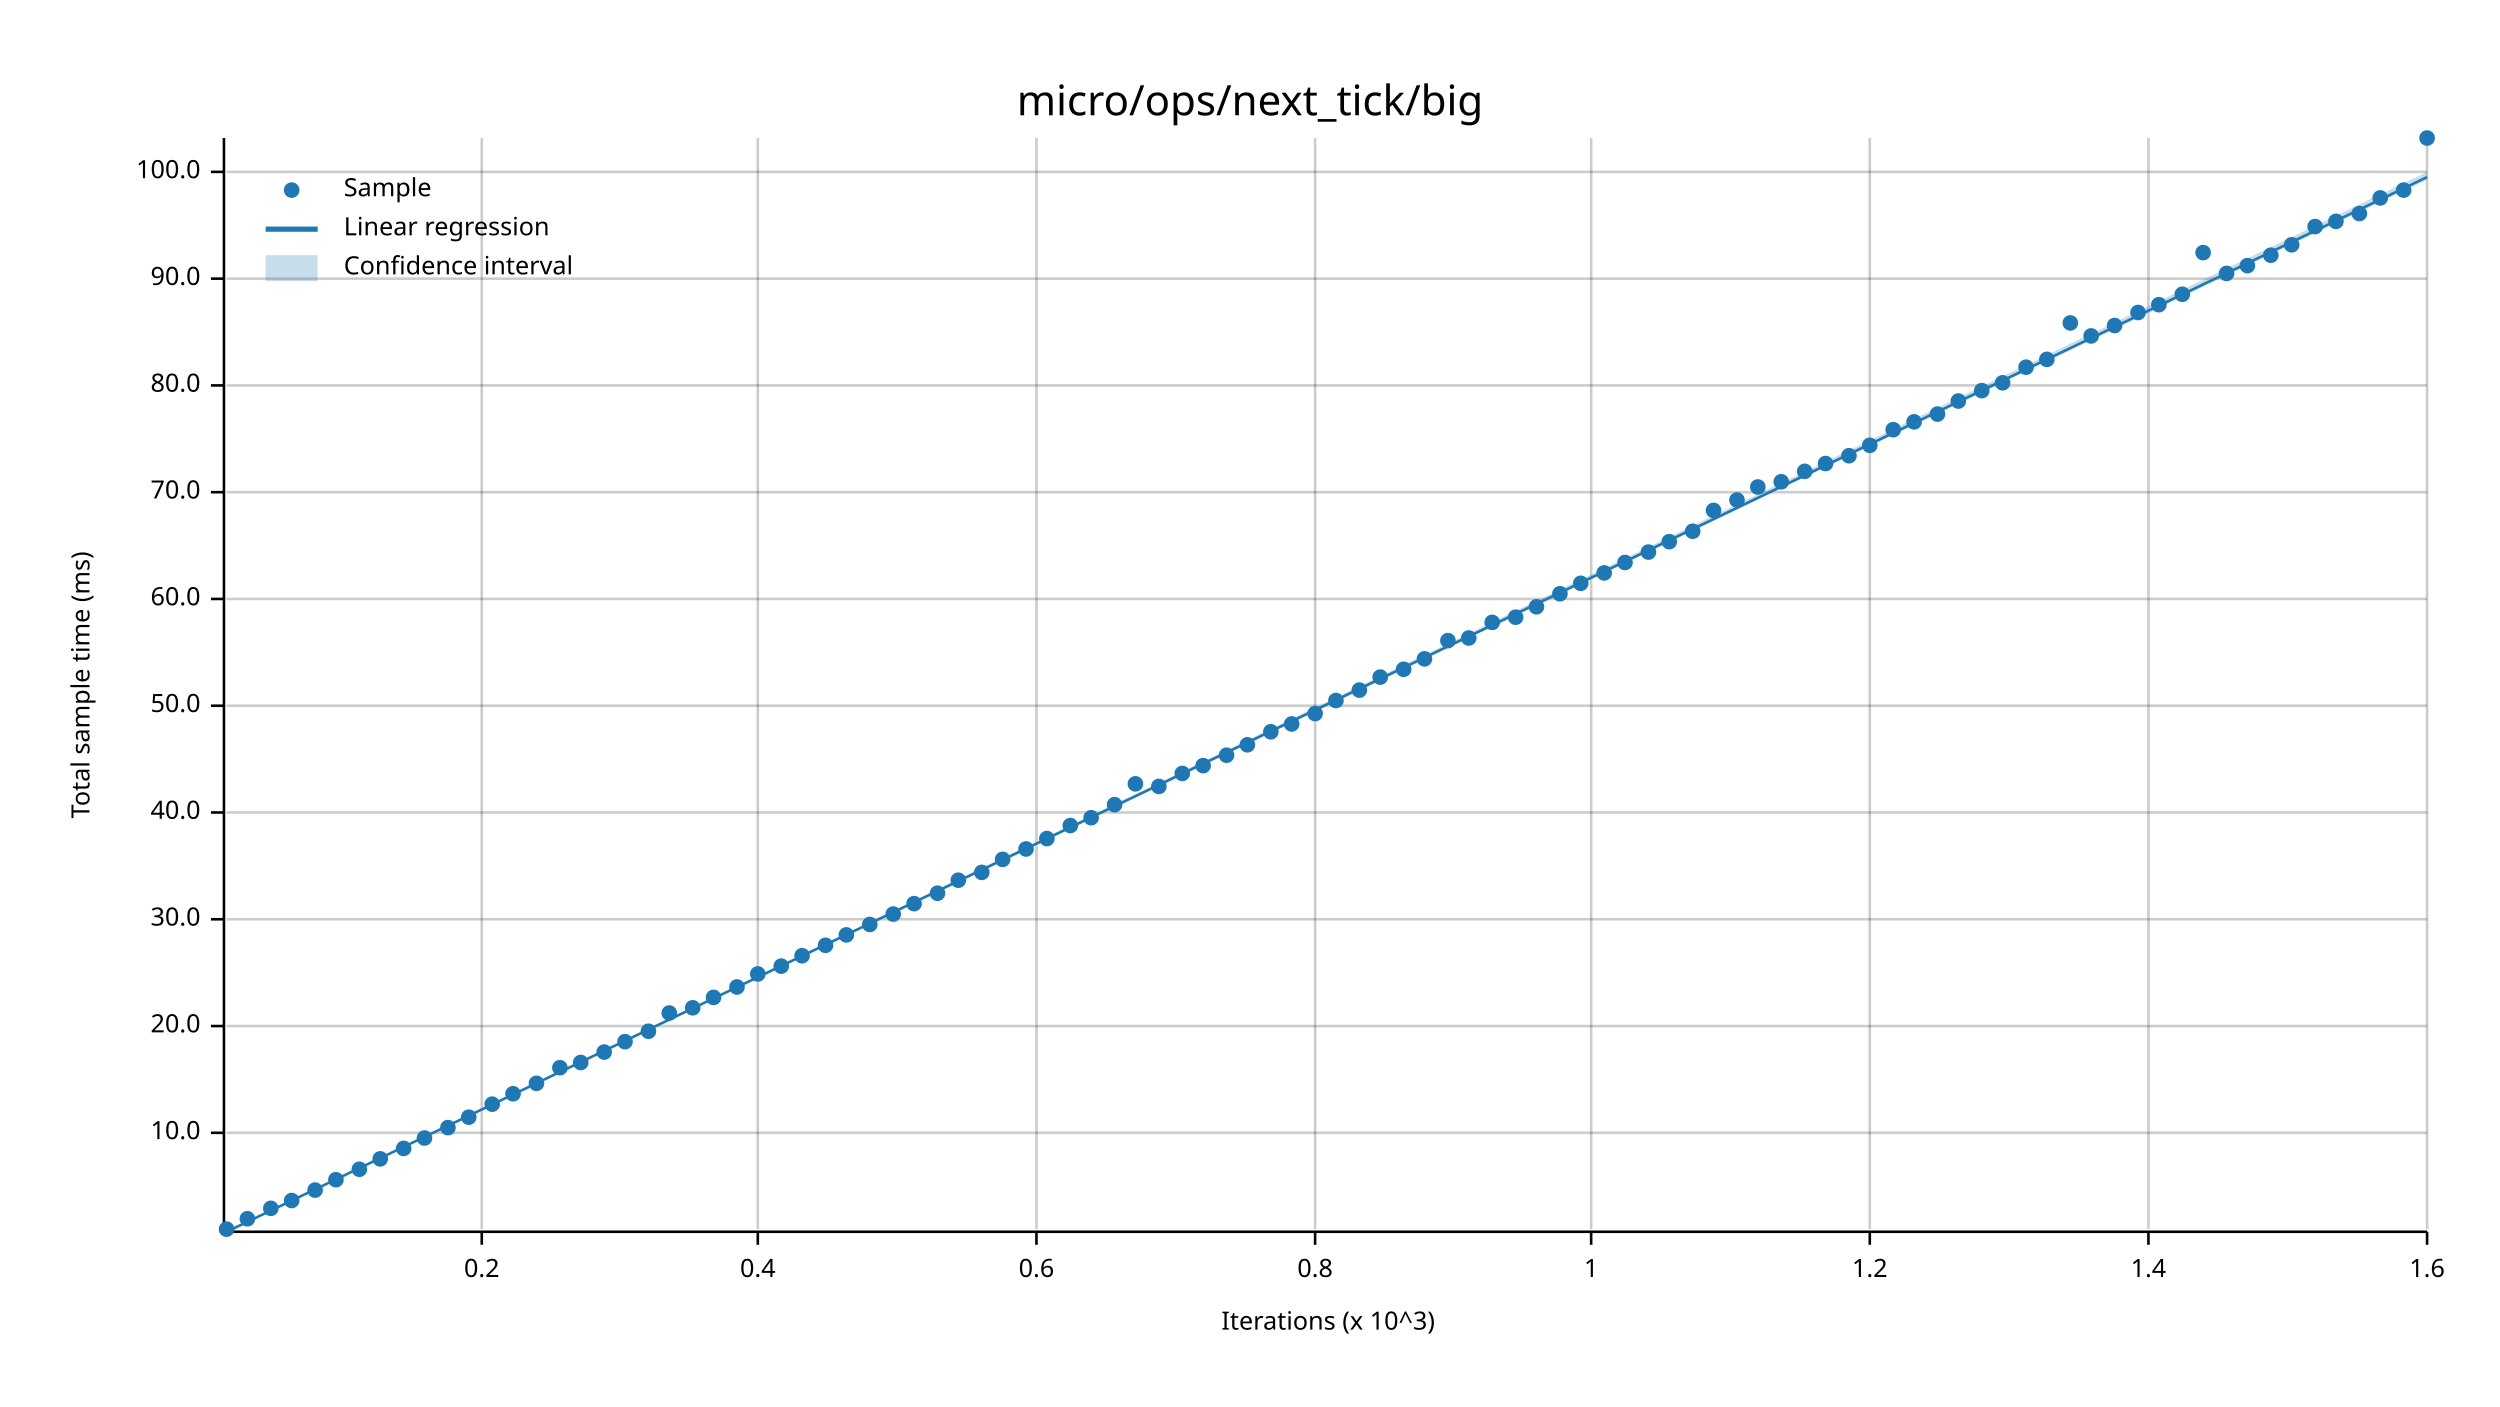
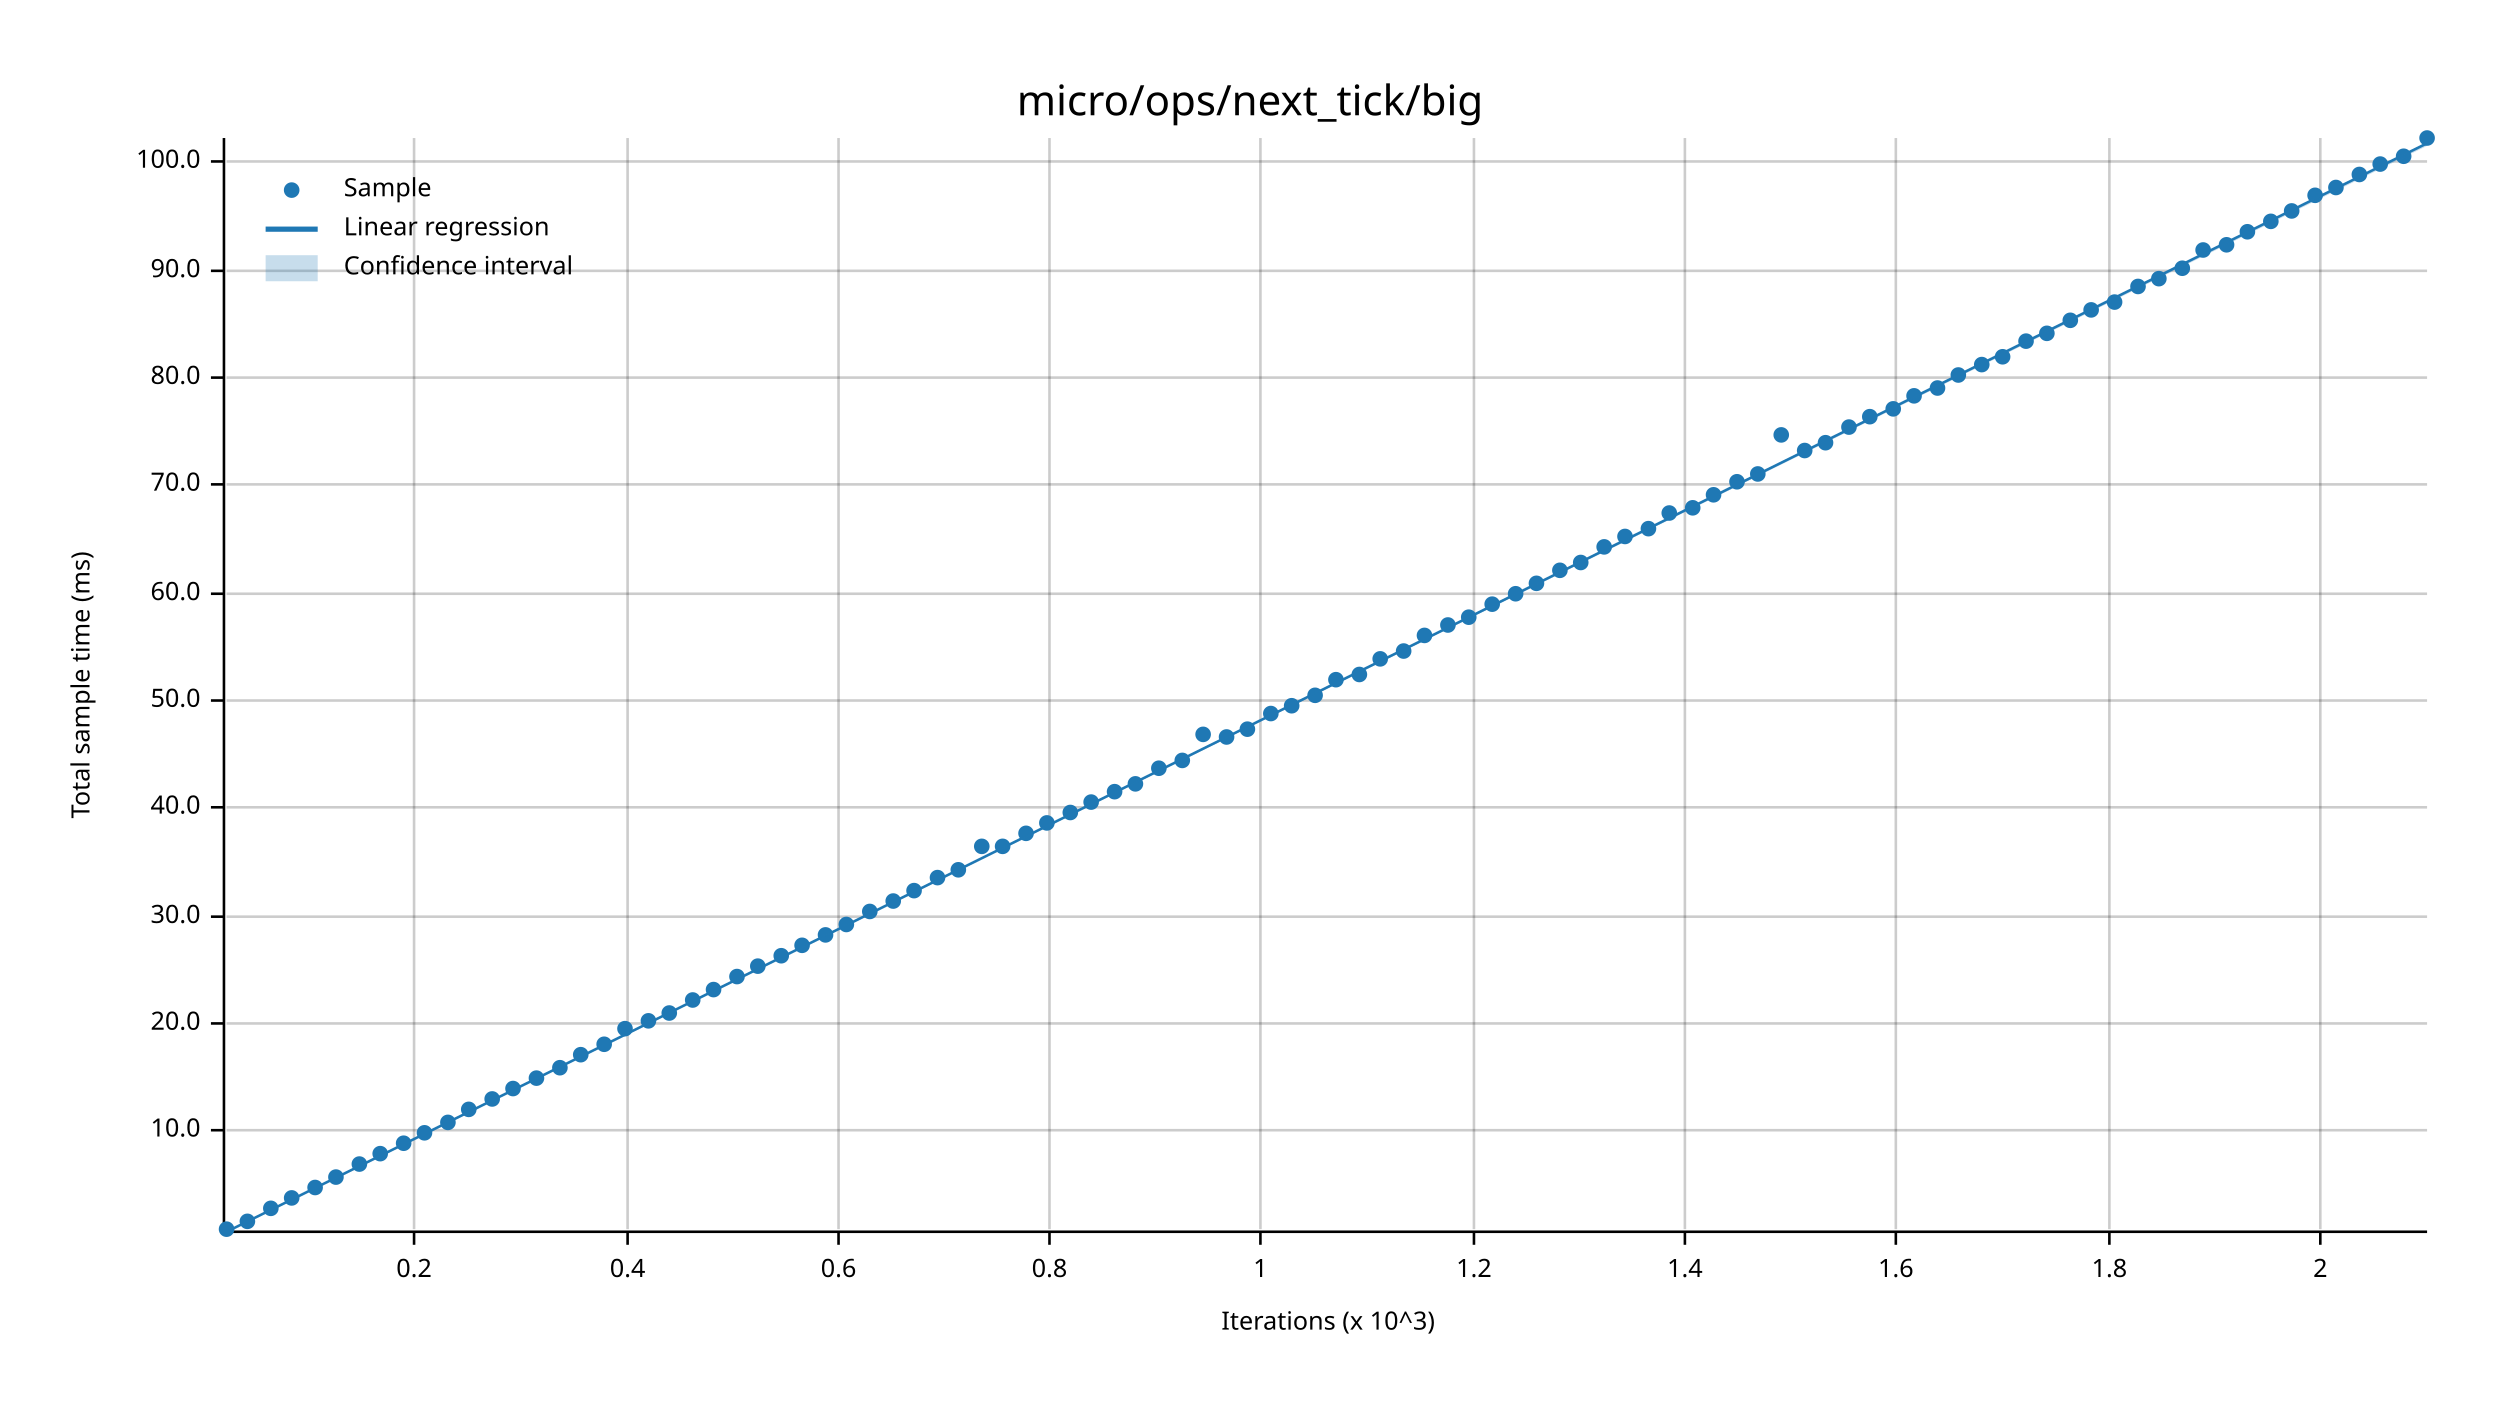
<svg xmlns="http://www.w3.org/2000/svg" width="960" height="540" viewBox="0 0 960 540">
  <text x="480" y="32" dy="0.76em" text-anchor="middle" font-family="sans-serif" font-size="16.129" opacity="1" fill="#000000">
micro/ops/next_tick/big
</text>
  <text x="27" y="263" dy="0.76em" text-anchor="middle" font-family="sans-serif" font-size="9.677" opacity="1" fill="#000000" transform="rotate(270, 27, 263)">
Total sample time (ms)
</text>
  <text x="510" y="513" dy="-0.5ex" text-anchor="middle" font-family="sans-serif" font-size="9.677" opacity="1" fill="#000000">
Iterations (x 10^3)
</text>
-   <line opacity="0.2" stroke="#000000" stroke-width="1" x1="185" y1="472" x2="185" y2="53" />
-   <line opacity="0.2" stroke="#000000" stroke-width="1" x1="291" y1="472" x2="291" y2="53" />
-   <line opacity="0.2" stroke="#000000" stroke-width="1" x1="398" y1="472" x2="398" y2="53" />
-   <line opacity="0.2" stroke="#000000" stroke-width="1" x1="505" y1="472" x2="505" y2="53" />
-   <line opacity="0.2" stroke="#000000" stroke-width="1" x1="611" y1="472" x2="611" y2="53" />
-   <line opacity="0.2" stroke="#000000" stroke-width="1" x1="718" y1="472" x2="718" y2="53" />
-   <line opacity="0.2" stroke="#000000" stroke-width="1" x1="825" y1="472" x2="825" y2="53" />
-   <line opacity="0.2" stroke="#000000" stroke-width="1" x1="932" y1="472" x2="932" y2="53" />
-   <line opacity="0.2" stroke="#000000" stroke-width="1" x1="87" y1="435" x2="932" y2="435" />
-   <line opacity="0.2" stroke="#000000" stroke-width="1" x1="87" y1="394" x2="932" y2="394" />
-   <line opacity="0.2" stroke="#000000" stroke-width="1" x1="87" y1="353" x2="932" y2="353" />
-   <line opacity="0.2" stroke="#000000" stroke-width="1" x1="87" y1="312" x2="932" y2="312" />
-   <line opacity="0.2" stroke="#000000" stroke-width="1" x1="87" y1="271" x2="932" y2="271" />
-   <line opacity="0.2" stroke="#000000" stroke-width="1" x1="87" y1="230" x2="932" y2="230" />
-   <line opacity="0.2" stroke="#000000" stroke-width="1" x1="87" y1="189" x2="932" y2="189" />
-   <line opacity="0.2" stroke="#000000" stroke-width="1" x1="87" y1="148" x2="932" y2="148" />
-   <line opacity="0.2" stroke="#000000" stroke-width="1" x1="87" y1="107" x2="932" y2="107" />
-   <line opacity="0.2" stroke="#000000" stroke-width="1" x1="87" y1="66" x2="932" y2="66" />
+   <line opacity="0.2" stroke="#000000" stroke-width="1" x1="159" y1="472" x2="159" y2="53" />
+   <line opacity="0.2" stroke="#000000" stroke-width="1" x1="241" y1="472" x2="241" y2="53" />
+   <line opacity="0.2" stroke="#000000" stroke-width="1" x1="322" y1="472" x2="322" y2="53" />
+   <line opacity="0.2" stroke="#000000" stroke-width="1" x1="403" y1="472" x2="403" y2="53" />
+   <line opacity="0.2" stroke="#000000" stroke-width="1" x1="484" y1="472" x2="484" y2="53" />
+   <line opacity="0.2" stroke="#000000" stroke-width="1" x1="566" y1="472" x2="566" y2="53" />
+   <line opacity="0.2" stroke="#000000" stroke-width="1" x1="647" y1="472" x2="647" y2="53" />
+   <line opacity="0.2" stroke="#000000" stroke-width="1" x1="728" y1="472" x2="728" y2="53" />
+   <line opacity="0.2" stroke="#000000" stroke-width="1" x1="810" y1="472" x2="810" y2="53" />
+   <line opacity="0.2" stroke="#000000" stroke-width="1" x1="891" y1="472" x2="891" y2="53" />
+   <line opacity="0.2" stroke="#000000" stroke-width="1" x1="87" y1="434" x2="932" y2="434" />
+   <line opacity="0.2" stroke="#000000" stroke-width="1" x1="87" y1="393" x2="932" y2="393" />
+   <line opacity="0.2" stroke="#000000" stroke-width="1" x1="87" y1="352" x2="932" y2="352" />
+   <line opacity="0.2" stroke="#000000" stroke-width="1" x1="87" y1="310" x2="932" y2="310" />
+   <line opacity="0.2" stroke="#000000" stroke-width="1" x1="87" y1="269" x2="932" y2="269" />
+   <line opacity="0.2" stroke="#000000" stroke-width="1" x1="87" y1="228" x2="932" y2="228" />
+   <line opacity="0.2" stroke="#000000" stroke-width="1" x1="87" y1="186" x2="932" y2="186" />
+   <line opacity="0.2" stroke="#000000" stroke-width="1" x1="87" y1="145" x2="932" y2="145" />
+   <line opacity="0.2" stroke="#000000" stroke-width="1" x1="87" y1="104" x2="932" y2="104" />
+   <line opacity="0.2" stroke="#000000" stroke-width="1" x1="87" y1="62" x2="932" y2="62" />
  <polyline fill="none" opacity="1" stroke="#000000" stroke-width="1" points="86,53 86,472 " />
-   <text x="77" y="435" dy="0.5ex" text-anchor="end" font-family="sans-serif" font-size="9.677" opacity="1" fill="#000000">
+   <text x="77" y="434" dy="0.5ex" text-anchor="end" font-family="sans-serif" font-size="9.677" opacity="1" fill="#000000">
10.0
</text>
-   <polyline fill="none" opacity="1" stroke="#000000" stroke-width="1" points="81,435 86,435 " />
-   <text x="77" y="394" dy="0.5ex" text-anchor="end" font-family="sans-serif" font-size="9.677" opacity="1" fill="#000000">
+   <polyline fill="none" opacity="1" stroke="#000000" stroke-width="1" points="81,434 86,434 " />
+   <text x="77" y="393" dy="0.5ex" text-anchor="end" font-family="sans-serif" font-size="9.677" opacity="1" fill="#000000">
20.0
</text>
-   <polyline fill="none" opacity="1" stroke="#000000" stroke-width="1" points="81,394 86,394 " />
-   <text x="77" y="353" dy="0.5ex" text-anchor="end" font-family="sans-serif" font-size="9.677" opacity="1" fill="#000000">
+   <polyline fill="none" opacity="1" stroke="#000000" stroke-width="1" points="81,393 86,393 " />
+   <text x="77" y="352" dy="0.5ex" text-anchor="end" font-family="sans-serif" font-size="9.677" opacity="1" fill="#000000">
30.0
</text>
-   <polyline fill="none" opacity="1" stroke="#000000" stroke-width="1" points="81,353 86,353 " />
-   <text x="77" y="312" dy="0.5ex" text-anchor="end" font-family="sans-serif" font-size="9.677" opacity="1" fill="#000000">
+   <polyline fill="none" opacity="1" stroke="#000000" stroke-width="1" points="81,352 86,352 " />
+   <text x="77" y="310" dy="0.5ex" text-anchor="end" font-family="sans-serif" font-size="9.677" opacity="1" fill="#000000">
40.0
</text>
-   <polyline fill="none" opacity="1" stroke="#000000" stroke-width="1" points="81,312 86,312 " />
-   <text x="77" y="271" dy="0.5ex" text-anchor="end" font-family="sans-serif" font-size="9.677" opacity="1" fill="#000000">
+   <polyline fill="none" opacity="1" stroke="#000000" stroke-width="1" points="81,310 86,310 " />
+   <text x="77" y="269" dy="0.5ex" text-anchor="end" font-family="sans-serif" font-size="9.677" opacity="1" fill="#000000">
50.0
</text>
-   <polyline fill="none" opacity="1" stroke="#000000" stroke-width="1" points="81,271 86,271 " />
-   <text x="77" y="230" dy="0.5ex" text-anchor="end" font-family="sans-serif" font-size="9.677" opacity="1" fill="#000000">
+   <polyline fill="none" opacity="1" stroke="#000000" stroke-width="1" points="81,269 86,269 " />
+   <text x="77" y="228" dy="0.5ex" text-anchor="end" font-family="sans-serif" font-size="9.677" opacity="1" fill="#000000">
60.0
</text>
-   <polyline fill="none" opacity="1" stroke="#000000" stroke-width="1" points="81,230 86,230 " />
-   <text x="77" y="189" dy="0.5ex" text-anchor="end" font-family="sans-serif" font-size="9.677" opacity="1" fill="#000000">
+   <polyline fill="none" opacity="1" stroke="#000000" stroke-width="1" points="81,228 86,228 " />
+   <text x="77" y="186" dy="0.5ex" text-anchor="end" font-family="sans-serif" font-size="9.677" opacity="1" fill="#000000">
70.0
</text>
-   <polyline fill="none" opacity="1" stroke="#000000" stroke-width="1" points="81,189 86,189 " />
-   <text x="77" y="148" dy="0.5ex" text-anchor="end" font-family="sans-serif" font-size="9.677" opacity="1" fill="#000000">
+   <polyline fill="none" opacity="1" stroke="#000000" stroke-width="1" points="81,186 86,186 " />
+   <text x="77" y="145" dy="0.5ex" text-anchor="end" font-family="sans-serif" font-size="9.677" opacity="1" fill="#000000">
80.0
</text>
-   <polyline fill="none" opacity="1" stroke="#000000" stroke-width="1" points="81,148 86,148 " />
-   <text x="77" y="107" dy="0.5ex" text-anchor="end" font-family="sans-serif" font-size="9.677" opacity="1" fill="#000000">
+   <polyline fill="none" opacity="1" stroke="#000000" stroke-width="1" points="81,145 86,145 " />
+   <text x="77" y="104" dy="0.5ex" text-anchor="end" font-family="sans-serif" font-size="9.677" opacity="1" fill="#000000">
90.0
</text>
-   <polyline fill="none" opacity="1" stroke="#000000" stroke-width="1" points="81,107 86,107 " />
-   <text x="77" y="66" dy="0.5ex" text-anchor="end" font-family="sans-serif" font-size="9.677" opacity="1" fill="#000000">
+   <polyline fill="none" opacity="1" stroke="#000000" stroke-width="1" points="81,104 86,104 " />
+   <text x="77" y="62" dy="0.5ex" text-anchor="end" font-family="sans-serif" font-size="9.677" opacity="1" fill="#000000">
100.0
</text>
-   <polyline fill="none" opacity="1" stroke="#000000" stroke-width="1" points="81,66 86,66 " />
+   <polyline fill="none" opacity="1" stroke="#000000" stroke-width="1" points="81,62 86,62 " />
  <polyline fill="none" opacity="1" stroke="#000000" stroke-width="1" points="87,473 932,473 " />
-   <text x="185" y="483" dy="0.76em" text-anchor="middle" font-family="sans-serif" font-size="9.677" opacity="1" fill="#000000">
+   <text x="159" y="483" dy="0.76em" text-anchor="middle" font-family="sans-serif" font-size="9.677" opacity="1" fill="#000000">
0.2
</text>
-   <polyline fill="none" opacity="1" stroke="#000000" stroke-width="1" points="185,473 185,478 " />
-   <text x="291" y="483" dy="0.76em" text-anchor="middle" font-family="sans-serif" font-size="9.677" opacity="1" fill="#000000">
+   <polyline fill="none" opacity="1" stroke="#000000" stroke-width="1" points="159,473 159,478 " />
+   <text x="241" y="483" dy="0.76em" text-anchor="middle" font-family="sans-serif" font-size="9.677" opacity="1" fill="#000000">
0.4
</text>
-   <polyline fill="none" opacity="1" stroke="#000000" stroke-width="1" points="291,473 291,478 " />
-   <text x="398" y="483" dy="0.76em" text-anchor="middle" font-family="sans-serif" font-size="9.677" opacity="1" fill="#000000">
+   <polyline fill="none" opacity="1" stroke="#000000" stroke-width="1" points="241,473 241,478 " />
+   <text x="322" y="483" dy="0.76em" text-anchor="middle" font-family="sans-serif" font-size="9.677" opacity="1" fill="#000000">
0.6
</text>
-   <polyline fill="none" opacity="1" stroke="#000000" stroke-width="1" points="398,473 398,478 " />
-   <text x="505" y="483" dy="0.76em" text-anchor="middle" font-family="sans-serif" font-size="9.677" opacity="1" fill="#000000">
+   <polyline fill="none" opacity="1" stroke="#000000" stroke-width="1" points="322,473 322,478 " />
+   <text x="403" y="483" dy="0.76em" text-anchor="middle" font-family="sans-serif" font-size="9.677" opacity="1" fill="#000000">
0.8
</text>
-   <polyline fill="none" opacity="1" stroke="#000000" stroke-width="1" points="505,473 505,478 " />
-   <text x="611" y="483" dy="0.76em" text-anchor="middle" font-family="sans-serif" font-size="9.677" opacity="1" fill="#000000">
+   <polyline fill="none" opacity="1" stroke="#000000" stroke-width="1" points="403,473 403,478 " />
+   <text x="484" y="483" dy="0.76em" text-anchor="middle" font-family="sans-serif" font-size="9.677" opacity="1" fill="#000000">
1
</text>
-   <polyline fill="none" opacity="1" stroke="#000000" stroke-width="1" points="611,473 611,478 " />
-   <text x="718" y="483" dy="0.76em" text-anchor="middle" font-family="sans-serif" font-size="9.677" opacity="1" fill="#000000">
+   <polyline fill="none" opacity="1" stroke="#000000" stroke-width="1" points="484,473 484,478 " />
+   <text x="566" y="483" dy="0.76em" text-anchor="middle" font-family="sans-serif" font-size="9.677" opacity="1" fill="#000000">
1.2
</text>
-   <polyline fill="none" opacity="1" stroke="#000000" stroke-width="1" points="718,473 718,478 " />
-   <text x="825" y="483" dy="0.76em" text-anchor="middle" font-family="sans-serif" font-size="9.677" opacity="1" fill="#000000">
+   <polyline fill="none" opacity="1" stroke="#000000" stroke-width="1" points="566,473 566,478 " />
+   <text x="647" y="483" dy="0.76em" text-anchor="middle" font-family="sans-serif" font-size="9.677" opacity="1" fill="#000000">
1.4
</text>
-   <polyline fill="none" opacity="1" stroke="#000000" stroke-width="1" points="825,473 825,478 " />
-   <text x="932" y="483" dy="0.76em" text-anchor="middle" font-family="sans-serif" font-size="9.677" opacity="1" fill="#000000">
+   <polyline fill="none" opacity="1" stroke="#000000" stroke-width="1" points="647,473 647,478 " />
+   <text x="728" y="483" dy="0.76em" text-anchor="middle" font-family="sans-serif" font-size="9.677" opacity="1" fill="#000000">
1.6
</text>
-   <polyline fill="none" opacity="1" stroke="#000000" stroke-width="1" points="932,473 932,478 " />
+   <polyline fill="none" opacity="1" stroke="#000000" stroke-width="1" points="728,473 728,478 " />
+   <text x="810" y="483" dy="0.76em" text-anchor="middle" font-family="sans-serif" font-size="9.677" opacity="1" fill="#000000">
+ 1.8
+ </text>
+   <polyline fill="none" opacity="1" stroke="#000000" stroke-width="1" points="810,473 810,478 " />
+   <text x="891" y="483" dy="0.76em" text-anchor="middle" font-family="sans-serif" font-size="9.677" opacity="1" fill="#000000">
+ 2
+ </text>
+   <polyline fill="none" opacity="1" stroke="#000000" stroke-width="1" points="891,473 891,478 " />
  <circle cx="87" cy="472" r="3" opacity="1" fill="#1F78B4" stroke="none" stroke-width="1" />
-   <circle cx="95" cy="468" r="3" opacity="1" fill="#1F78B4" stroke="none" stroke-width="1" />
+   <circle cx="95" cy="469" r="3" opacity="1" fill="#1F78B4" stroke="none" stroke-width="1" />
  <circle cx="104" cy="464" r="3" opacity="1" fill="#1F78B4" stroke="none" stroke-width="1" />
-   <circle cx="112" cy="461" r="3" opacity="1" fill="#1F78B4" stroke="none" stroke-width="1" />
-   <circle cx="121" cy="457" r="3" opacity="1" fill="#1F78B4" stroke="none" stroke-width="1" />
-   <circle cx="129" cy="453" r="3" opacity="1" fill="#1F78B4" stroke="none" stroke-width="1" />
-   <circle cx="138" cy="449" r="3" opacity="1" fill="#1F78B4" stroke="none" stroke-width="1" />
-   <circle cx="146" cy="445" r="3" opacity="1" fill="#1F78B4" stroke="none" stroke-width="1" />
-   <circle cx="155" cy="441" r="3" opacity="1" fill="#1F78B4" stroke="none" stroke-width="1" />
-   <circle cx="163" cy="437" r="3" opacity="1" fill="#1F78B4" stroke="none" stroke-width="1" />
-   <circle cx="172" cy="433" r="3" opacity="1" fill="#1F78B4" stroke="none" stroke-width="1" />
-   <circle cx="180" cy="429" r="3" opacity="1" fill="#1F78B4" stroke="none" stroke-width="1" />
-   <circle cx="189" cy="424" r="3" opacity="1" fill="#1F78B4" stroke="none" stroke-width="1" />
-   <circle cx="197" cy="420" r="3" opacity="1" fill="#1F78B4" stroke="none" stroke-width="1" />
-   <circle cx="206" cy="416" r="3" opacity="1" fill="#1F78B4" stroke="none" stroke-width="1" />
+   <circle cx="112" cy="460" r="3" opacity="1" fill="#1F78B4" stroke="none" stroke-width="1" />
+   <circle cx="121" cy="456" r="3" opacity="1" fill="#1F78B4" stroke="none" stroke-width="1" />
+   <circle cx="129" cy="452" r="3" opacity="1" fill="#1F78B4" stroke="none" stroke-width="1" />
+   <circle cx="138" cy="447" r="3" opacity="1" fill="#1F78B4" stroke="none" stroke-width="1" />
+   <circle cx="146" cy="443" r="3" opacity="1" fill="#1F78B4" stroke="none" stroke-width="1" />
+   <circle cx="155" cy="439" r="3" opacity="1" fill="#1F78B4" stroke="none" stroke-width="1" />
+   <circle cx="163" cy="435" r="3" opacity="1" fill="#1F78B4" stroke="none" stroke-width="1" />
+   <circle cx="172" cy="431" r="3" opacity="1" fill="#1F78B4" stroke="none" stroke-width="1" />
+   <circle cx="180" cy="426" r="3" opacity="1" fill="#1F78B4" stroke="none" stroke-width="1" />
+   <circle cx="189" cy="422" r="3" opacity="1" fill="#1F78B4" stroke="none" stroke-width="1" />
+   <circle cx="197" cy="418" r="3" opacity="1" fill="#1F78B4" stroke="none" stroke-width="1" />
+   <circle cx="206" cy="414" r="3" opacity="1" fill="#1F78B4" stroke="none" stroke-width="1" />
  <circle cx="215" cy="410" r="3" opacity="1" fill="#1F78B4" stroke="none" stroke-width="1" />
-   <circle cx="223" cy="408" r="3" opacity="1" fill="#1F78B4" stroke="none" stroke-width="1" />
-   <circle cx="232" cy="404" r="3" opacity="1" fill="#1F78B4" stroke="none" stroke-width="1" />
-   <circle cx="240" cy="400" r="3" opacity="1" fill="#1F78B4" stroke="none" stroke-width="1" />
-   <circle cx="249" cy="396" r="3" opacity="1" fill="#1F78B4" stroke="none" stroke-width="1" />
+   <circle cx="223" cy="405" r="3" opacity="1" fill="#1F78B4" stroke="none" stroke-width="1" />
+   <circle cx="232" cy="401" r="3" opacity="1" fill="#1F78B4" stroke="none" stroke-width="1" />
+   <circle cx="240" cy="395" r="3" opacity="1" fill="#1F78B4" stroke="none" stroke-width="1" />
+   <circle cx="249" cy="392" r="3" opacity="1" fill="#1F78B4" stroke="none" stroke-width="1" />
  <circle cx="257" cy="389" r="3" opacity="1" fill="#1F78B4" stroke="none" stroke-width="1" />
-   <circle cx="266" cy="387" r="3" opacity="1" fill="#1F78B4" stroke="none" stroke-width="1" />
-   <circle cx="274" cy="383" r="3" opacity="1" fill="#1F78B4" stroke="none" stroke-width="1" />
-   <circle cx="283" cy="379" r="3" opacity="1" fill="#1F78B4" stroke="none" stroke-width="1" />
-   <circle cx="291" cy="374" r="3" opacity="1" fill="#1F78B4" stroke="none" stroke-width="1" />
-   <circle cx="300" cy="371" r="3" opacity="1" fill="#1F78B4" stroke="none" stroke-width="1" />
-   <circle cx="308" cy="367" r="3" opacity="1" fill="#1F78B4" stroke="none" stroke-width="1" />
-   <circle cx="317" cy="363" r="3" opacity="1" fill="#1F78B4" stroke="none" stroke-width="1" />
-   <circle cx="325" cy="359" r="3" opacity="1" fill="#1F78B4" stroke="none" stroke-width="1" />
-   <circle cx="334" cy="355" r="3" opacity="1" fill="#1F78B4" stroke="none" stroke-width="1" />
-   <circle cx="343" cy="351" r="3" opacity="1" fill="#1F78B4" stroke="none" stroke-width="1" />
-   <circle cx="351" cy="347" r="3" opacity="1" fill="#1F78B4" stroke="none" stroke-width="1" />
-   <circle cx="360" cy="343" r="3" opacity="1" fill="#1F78B4" stroke="none" stroke-width="1" />
-   <circle cx="368" cy="338" r="3" opacity="1" fill="#1F78B4" stroke="none" stroke-width="1" />
-   <circle cx="377" cy="335" r="3" opacity="1" fill="#1F78B4" stroke="none" stroke-width="1" />
-   <circle cx="385" cy="330" r="3" opacity="1" fill="#1F78B4" stroke="none" stroke-width="1" />
-   <circle cx="394" cy="326" r="3" opacity="1" fill="#1F78B4" stroke="none" stroke-width="1" />
-   <circle cx="402" cy="322" r="3" opacity="1" fill="#1F78B4" stroke="none" stroke-width="1" />
-   <circle cx="411" cy="317" r="3" opacity="1" fill="#1F78B4" stroke="none" stroke-width="1" />
-   <circle cx="419" cy="314" r="3" opacity="1" fill="#1F78B4" stroke="none" stroke-width="1" />
-   <circle cx="428" cy="309" r="3" opacity="1" fill="#1F78B4" stroke="none" stroke-width="1" />
+   <circle cx="266" cy="384" r="3" opacity="1" fill="#1F78B4" stroke="none" stroke-width="1" />
+   <circle cx="274" cy="380" r="3" opacity="1" fill="#1F78B4" stroke="none" stroke-width="1" />
+   <circle cx="283" cy="375" r="3" opacity="1" fill="#1F78B4" stroke="none" stroke-width="1" />
+   <circle cx="291" cy="371" r="3" opacity="1" fill="#1F78B4" stroke="none" stroke-width="1" />
+   <circle cx="300" cy="367" r="3" opacity="1" fill="#1F78B4" stroke="none" stroke-width="1" />
+   <circle cx="308" cy="363" r="3" opacity="1" fill="#1F78B4" stroke="none" stroke-width="1" />
+   <circle cx="317" cy="359" r="3" opacity="1" fill="#1F78B4" stroke="none" stroke-width="1" />
+   <circle cx="325" cy="355" r="3" opacity="1" fill="#1F78B4" stroke="none" stroke-width="1" />
+   <circle cx="334" cy="350" r="3" opacity="1" fill="#1F78B4" stroke="none" stroke-width="1" />
+   <circle cx="343" cy="346" r="3" opacity="1" fill="#1F78B4" stroke="none" stroke-width="1" />
+   <circle cx="351" cy="342" r="3" opacity="1" fill="#1F78B4" stroke="none" stroke-width="1" />
+   <circle cx="360" cy="337" r="3" opacity="1" fill="#1F78B4" stroke="none" stroke-width="1" />
+   <circle cx="368" cy="334" r="3" opacity="1" fill="#1F78B4" stroke="none" stroke-width="1" />
+   <circle cx="377" cy="325" r="3" opacity="1" fill="#1F78B4" stroke="none" stroke-width="1" />
+   <circle cx="385" cy="325" r="3" opacity="1" fill="#1F78B4" stroke="none" stroke-width="1" />
+   <circle cx="394" cy="320" r="3" opacity="1" fill="#1F78B4" stroke="none" stroke-width="1" />
+   <circle cx="402" cy="316" r="3" opacity="1" fill="#1F78B4" stroke="none" stroke-width="1" />
+   <circle cx="411" cy="312" r="3" opacity="1" fill="#1F78B4" stroke="none" stroke-width="1" />
+   <circle cx="419" cy="308" r="3" opacity="1" fill="#1F78B4" stroke="none" stroke-width="1" />
+   <circle cx="428" cy="304" r="3" opacity="1" fill="#1F78B4" stroke="none" stroke-width="1" />
  <circle cx="436" cy="301" r="3" opacity="1" fill="#1F78B4" stroke="none" stroke-width="1" />
-   <circle cx="445" cy="302" r="3" opacity="1" fill="#1F78B4" stroke="none" stroke-width="1" />
-   <circle cx="454" cy="297" r="3" opacity="1" fill="#1F78B4" stroke="none" stroke-width="1" />
-   <circle cx="462" cy="294" r="3" opacity="1" fill="#1F78B4" stroke="none" stroke-width="1" />
-   <circle cx="471" cy="290" r="3" opacity="1" fill="#1F78B4" stroke="none" stroke-width="1" />
-   <circle cx="479" cy="286" r="3" opacity="1" fill="#1F78B4" stroke="none" stroke-width="1" />
-   <circle cx="488" cy="281" r="3" opacity="1" fill="#1F78B4" stroke="none" stroke-width="1" />
-   <circle cx="496" cy="278" r="3" opacity="1" fill="#1F78B4" stroke="none" stroke-width="1" />
-   <circle cx="505" cy="274" r="3" opacity="1" fill="#1F78B4" stroke="none" stroke-width="1" />
-   <circle cx="513" cy="269" r="3" opacity="1" fill="#1F78B4" stroke="none" stroke-width="1" />
-   <circle cx="522" cy="265" r="3" opacity="1" fill="#1F78B4" stroke="none" stroke-width="1" />
-   <circle cx="530" cy="260" r="3" opacity="1" fill="#1F78B4" stroke="none" stroke-width="1" />
-   <circle cx="539" cy="257" r="3" opacity="1" fill="#1F78B4" stroke="none" stroke-width="1" />
-   <circle cx="547" cy="253" r="3" opacity="1" fill="#1F78B4" stroke="none" stroke-width="1" />
-   <circle cx="556" cy="246" r="3" opacity="1" fill="#1F78B4" stroke="none" stroke-width="1" />
-   <circle cx="564" cy="245" r="3" opacity="1" fill="#1F78B4" stroke="none" stroke-width="1" />
-   <circle cx="573" cy="239" r="3" opacity="1" fill="#1F78B4" stroke="none" stroke-width="1" />
-   <circle cx="582" cy="237" r="3" opacity="1" fill="#1F78B4" stroke="none" stroke-width="1" />
-   <circle cx="590" cy="233" r="3" opacity="1" fill="#1F78B4" stroke="none" stroke-width="1" />
-   <circle cx="599" cy="228" r="3" opacity="1" fill="#1F78B4" stroke="none" stroke-width="1" />
-   <circle cx="607" cy="224" r="3" opacity="1" fill="#1F78B4" stroke="none" stroke-width="1" />
-   <circle cx="616" cy="220" r="3" opacity="1" fill="#1F78B4" stroke="none" stroke-width="1" />
-   <circle cx="624" cy="216" r="3" opacity="1" fill="#1F78B4" stroke="none" stroke-width="1" />
-   <circle cx="633" cy="212" r="3" opacity="1" fill="#1F78B4" stroke="none" stroke-width="1" />
-   <circle cx="641" cy="208" r="3" opacity="1" fill="#1F78B4" stroke="none" stroke-width="1" />
-   <circle cx="650" cy="204" r="3" opacity="1" fill="#1F78B4" stroke="none" stroke-width="1" />
-   <circle cx="658" cy="196" r="3" opacity="1" fill="#1F78B4" stroke="none" stroke-width="1" />
-   <circle cx="667" cy="192" r="3" opacity="1" fill="#1F78B4" stroke="none" stroke-width="1" />
-   <circle cx="675" cy="187" r="3" opacity="1" fill="#1F78B4" stroke="none" stroke-width="1" />
-   <circle cx="684" cy="185" r="3" opacity="1" fill="#1F78B4" stroke="none" stroke-width="1" />
-   <circle cx="693" cy="181" r="3" opacity="1" fill="#1F78B4" stroke="none" stroke-width="1" />
-   <circle cx="701" cy="178" r="3" opacity="1" fill="#1F78B4" stroke="none" stroke-width="1" />
-   <circle cx="710" cy="175" r="3" opacity="1" fill="#1F78B4" stroke="none" stroke-width="1" />
-   <circle cx="718" cy="171" r="3" opacity="1" fill="#1F78B4" stroke="none" stroke-width="1" />
-   <circle cx="727" cy="165" r="3" opacity="1" fill="#1F78B4" stroke="none" stroke-width="1" />
-   <circle cx="735" cy="162" r="3" opacity="1" fill="#1F78B4" stroke="none" stroke-width="1" />
-   <circle cx="744" cy="159" r="3" opacity="1" fill="#1F78B4" stroke="none" stroke-width="1" />
-   <circle cx="752" cy="154" r="3" opacity="1" fill="#1F78B4" stroke="none" stroke-width="1" />
-   <circle cx="761" cy="150" r="3" opacity="1" fill="#1F78B4" stroke="none" stroke-width="1" />
-   <circle cx="769" cy="147" r="3" opacity="1" fill="#1F78B4" stroke="none" stroke-width="1" />
-   <circle cx="778" cy="141" r="3" opacity="1" fill="#1F78B4" stroke="none" stroke-width="1" />
-   <circle cx="786" cy="138" r="3" opacity="1" fill="#1F78B4" stroke="none" stroke-width="1" />
-   <circle cx="795" cy="124" r="3" opacity="1" fill="#1F78B4" stroke="none" stroke-width="1" />
-   <circle cx="803" cy="129" r="3" opacity="1" fill="#1F78B4" stroke="none" stroke-width="1" />
-   <circle cx="812" cy="125" r="3" opacity="1" fill="#1F78B4" stroke="none" stroke-width="1" />
-   <circle cx="821" cy="120" r="3" opacity="1" fill="#1F78B4" stroke="none" stroke-width="1" />
-   <circle cx="829" cy="117" r="3" opacity="1" fill="#1F78B4" stroke="none" stroke-width="1" />
-   <circle cx="838" cy="113" r="3" opacity="1" fill="#1F78B4" stroke="none" stroke-width="1" />
-   <circle cx="846" cy="97" r="3" opacity="1" fill="#1F78B4" stroke="none" stroke-width="1" />
-   <circle cx="855" cy="105" r="3" opacity="1" fill="#1F78B4" stroke="none" stroke-width="1" />
-   <circle cx="863" cy="102" r="3" opacity="1" fill="#1F78B4" stroke="none" stroke-width="1" />
-   <circle cx="872" cy="98" r="3" opacity="1" fill="#1F78B4" stroke="none" stroke-width="1" />
-   <circle cx="880" cy="94" r="3" opacity="1" fill="#1F78B4" stroke="none" stroke-width="1" />
-   <circle cx="889" cy="87" r="3" opacity="1" fill="#1F78B4" stroke="none" stroke-width="1" />
-   <circle cx="897" cy="85" r="3" opacity="1" fill="#1F78B4" stroke="none" stroke-width="1" />
-   <circle cx="906" cy="82" r="3" opacity="1" fill="#1F78B4" stroke="none" stroke-width="1" />
-   <circle cx="914" cy="76" r="3" opacity="1" fill="#1F78B4" stroke="none" stroke-width="1" />
-   <circle cx="923" cy="73" r="3" opacity="1" fill="#1F78B4" stroke="none" stroke-width="1" />
+   <circle cx="445" cy="295" r="3" opacity="1" fill="#1F78B4" stroke="none" stroke-width="1" />
+   <circle cx="454" cy="292" r="3" opacity="1" fill="#1F78B4" stroke="none" stroke-width="1" />
+   <circle cx="462" cy="282" r="3" opacity="1" fill="#1F78B4" stroke="none" stroke-width="1" />
+   <circle cx="471" cy="283" r="3" opacity="1" fill="#1F78B4" stroke="none" stroke-width="1" />
+   <circle cx="479" cy="280" r="3" opacity="1" fill="#1F78B4" stroke="none" stroke-width="1" />
+   <circle cx="488" cy="274" r="3" opacity="1" fill="#1F78B4" stroke="none" stroke-width="1" />
+   <circle cx="496" cy="271" r="3" opacity="1" fill="#1F78B4" stroke="none" stroke-width="1" />
+   <circle cx="505" cy="267" r="3" opacity="1" fill="#1F78B4" stroke="none" stroke-width="1" />
+   <circle cx="513" cy="261" r="3" opacity="1" fill="#1F78B4" stroke="none" stroke-width="1" />
+   <circle cx="522" cy="259" r="3" opacity="1" fill="#1F78B4" stroke="none" stroke-width="1" />
+   <circle cx="530" cy="253" r="3" opacity="1" fill="#1F78B4" stroke="none" stroke-width="1" />
+   <circle cx="539" cy="250" r="3" opacity="1" fill="#1F78B4" stroke="none" stroke-width="1" />
+   <circle cx="547" cy="244" r="3" opacity="1" fill="#1F78B4" stroke="none" stroke-width="1" />
+   <circle cx="556" cy="240" r="3" opacity="1" fill="#1F78B4" stroke="none" stroke-width="1" />
+   <circle cx="564" cy="237" r="3" opacity="1" fill="#1F78B4" stroke="none" stroke-width="1" />
+   <circle cx="573" cy="232" r="3" opacity="1" fill="#1F78B4" stroke="none" stroke-width="1" />
+   <circle cx="582" cy="228" r="3" opacity="1" fill="#1F78B4" stroke="none" stroke-width="1" />
+   <circle cx="590" cy="224" r="3" opacity="1" fill="#1F78B4" stroke="none" stroke-width="1" />
+   <circle cx="599" cy="219" r="3" opacity="1" fill="#1F78B4" stroke="none" stroke-width="1" />
+   <circle cx="607" cy="216" r="3" opacity="1" fill="#1F78B4" stroke="none" stroke-width="1" />
+   <circle cx="616" cy="210" r="3" opacity="1" fill="#1F78B4" stroke="none" stroke-width="1" />
+   <circle cx="624" cy="206" r="3" opacity="1" fill="#1F78B4" stroke="none" stroke-width="1" />
+   <circle cx="633" cy="203" r="3" opacity="1" fill="#1F78B4" stroke="none" stroke-width="1" />
+   <circle cx="641" cy="197" r="3" opacity="1" fill="#1F78B4" stroke="none" stroke-width="1" />
+   <circle cx="650" cy="195" r="3" opacity="1" fill="#1F78B4" stroke="none" stroke-width="1" />
+   <circle cx="658" cy="190" r="3" opacity="1" fill="#1F78B4" stroke="none" stroke-width="1" />
+   <circle cx="667" cy="185" r="3" opacity="1" fill="#1F78B4" stroke="none" stroke-width="1" />
+   <circle cx="675" cy="182" r="3" opacity="1" fill="#1F78B4" stroke="none" stroke-width="1" />
+   <circle cx="684" cy="167" r="3" opacity="1" fill="#1F78B4" stroke="none" stroke-width="1" />
+   <circle cx="693" cy="173" r="3" opacity="1" fill="#1F78B4" stroke="none" stroke-width="1" />
+   <circle cx="701" cy="170" r="3" opacity="1" fill="#1F78B4" stroke="none" stroke-width="1" />
+   <circle cx="710" cy="164" r="3" opacity="1" fill="#1F78B4" stroke="none" stroke-width="1" />
+   <circle cx="718" cy="160" r="3" opacity="1" fill="#1F78B4" stroke="none" stroke-width="1" />
+   <circle cx="727" cy="157" r="3" opacity="1" fill="#1F78B4" stroke="none" stroke-width="1" />
+   <circle cx="735" cy="152" r="3" opacity="1" fill="#1F78B4" stroke="none" stroke-width="1" />
+   <circle cx="744" cy="149" r="3" opacity="1" fill="#1F78B4" stroke="none" stroke-width="1" />
+   <circle cx="752" cy="144" r="3" opacity="1" fill="#1F78B4" stroke="none" stroke-width="1" />
+   <circle cx="761" cy="140" r="3" opacity="1" fill="#1F78B4" stroke="none" stroke-width="1" />
+   <circle cx="769" cy="137" r="3" opacity="1" fill="#1F78B4" stroke="none" stroke-width="1" />
+   <circle cx="778" cy="131" r="3" opacity="1" fill="#1F78B4" stroke="none" stroke-width="1" />
+   <circle cx="786" cy="128" r="3" opacity="1" fill="#1F78B4" stroke="none" stroke-width="1" />
+   <circle cx="795" cy="123" r="3" opacity="1" fill="#1F78B4" stroke="none" stroke-width="1" />
+   <circle cx="803" cy="119" r="3" opacity="1" fill="#1F78B4" stroke="none" stroke-width="1" />
+   <circle cx="812" cy="116" r="3" opacity="1" fill="#1F78B4" stroke="none" stroke-width="1" />
+   <circle cx="821" cy="110" r="3" opacity="1" fill="#1F78B4" stroke="none" stroke-width="1" />
+   <circle cx="829" cy="107" r="3" opacity="1" fill="#1F78B4" stroke="none" stroke-width="1" />
+   <circle cx="838" cy="103" r="3" opacity="1" fill="#1F78B4" stroke="none" stroke-width="1" />
+   <circle cx="846" cy="96" r="3" opacity="1" fill="#1F78B4" stroke="none" stroke-width="1" />
+   <circle cx="855" cy="94" r="3" opacity="1" fill="#1F78B4" stroke="none" stroke-width="1" />
+   <circle cx="863" cy="89" r="3" opacity="1" fill="#1F78B4" stroke="none" stroke-width="1" />
+   <circle cx="872" cy="85" r="3" opacity="1" fill="#1F78B4" stroke="none" stroke-width="1" />
+   <circle cx="880" cy="81" r="3" opacity="1" fill="#1F78B4" stroke="none" stroke-width="1" />
+   <circle cx="889" cy="75" r="3" opacity="1" fill="#1F78B4" stroke="none" stroke-width="1" />
+   <circle cx="897" cy="72" r="3" opacity="1" fill="#1F78B4" stroke="none" stroke-width="1" />
+   <circle cx="906" cy="67" r="3" opacity="1" fill="#1F78B4" stroke="none" stroke-width="1" />
+   <circle cx="914" cy="63" r="3" opacity="1" fill="#1F78B4" stroke="none" stroke-width="1" />
+   <circle cx="923" cy="60" r="3" opacity="1" fill="#1F78B4" stroke="none" stroke-width="1" />
  <circle cx="932" cy="53" r="3" opacity="1" fill="#1F78B4" stroke="none" stroke-width="1" />
-   <polyline fill="none" opacity="1" stroke="#1F78B4" stroke-width="1" points="87,473 932,68 " />
-   <polygon opacity="0.25" fill="#1F78B4" points="87,473 932,69 932,66 " />
+   <polyline fill="none" opacity="1" stroke="#1F78B4" stroke-width="1" points="87,473 932,55 " />
+   <polygon opacity="0.25" fill="#1F78B4" points="87,473 932,56 932,55 " />
  <text x="132" y="68" dy="0.76em" text-anchor="start" font-family="sans-serif" font-size="9.677" opacity="1" fill="#000000">
Sample
</text>
  <text x="132" y="83" dy="0.76em" text-anchor="start" font-family="sans-serif" font-size="9.677" opacity="1" fill="#000000">
Linear regression
</text>
  <text x="132" y="98" dy="0.76em" text-anchor="start" font-family="sans-serif" font-size="9.677" opacity="1" fill="#000000">
Confidence interval
</text>
  <circle cx="112" cy="73" r="3" opacity="1" fill="#1F78B4" stroke="none" stroke-width="1" />
  <polyline fill="none" opacity="1" stroke="#1F78B4" stroke-width="2" points="102,88 122,88 " />
  <rect x="102" y="98" width="20" height="10" opacity="0.25" fill="#1F78B4" stroke="none" />
</svg>
